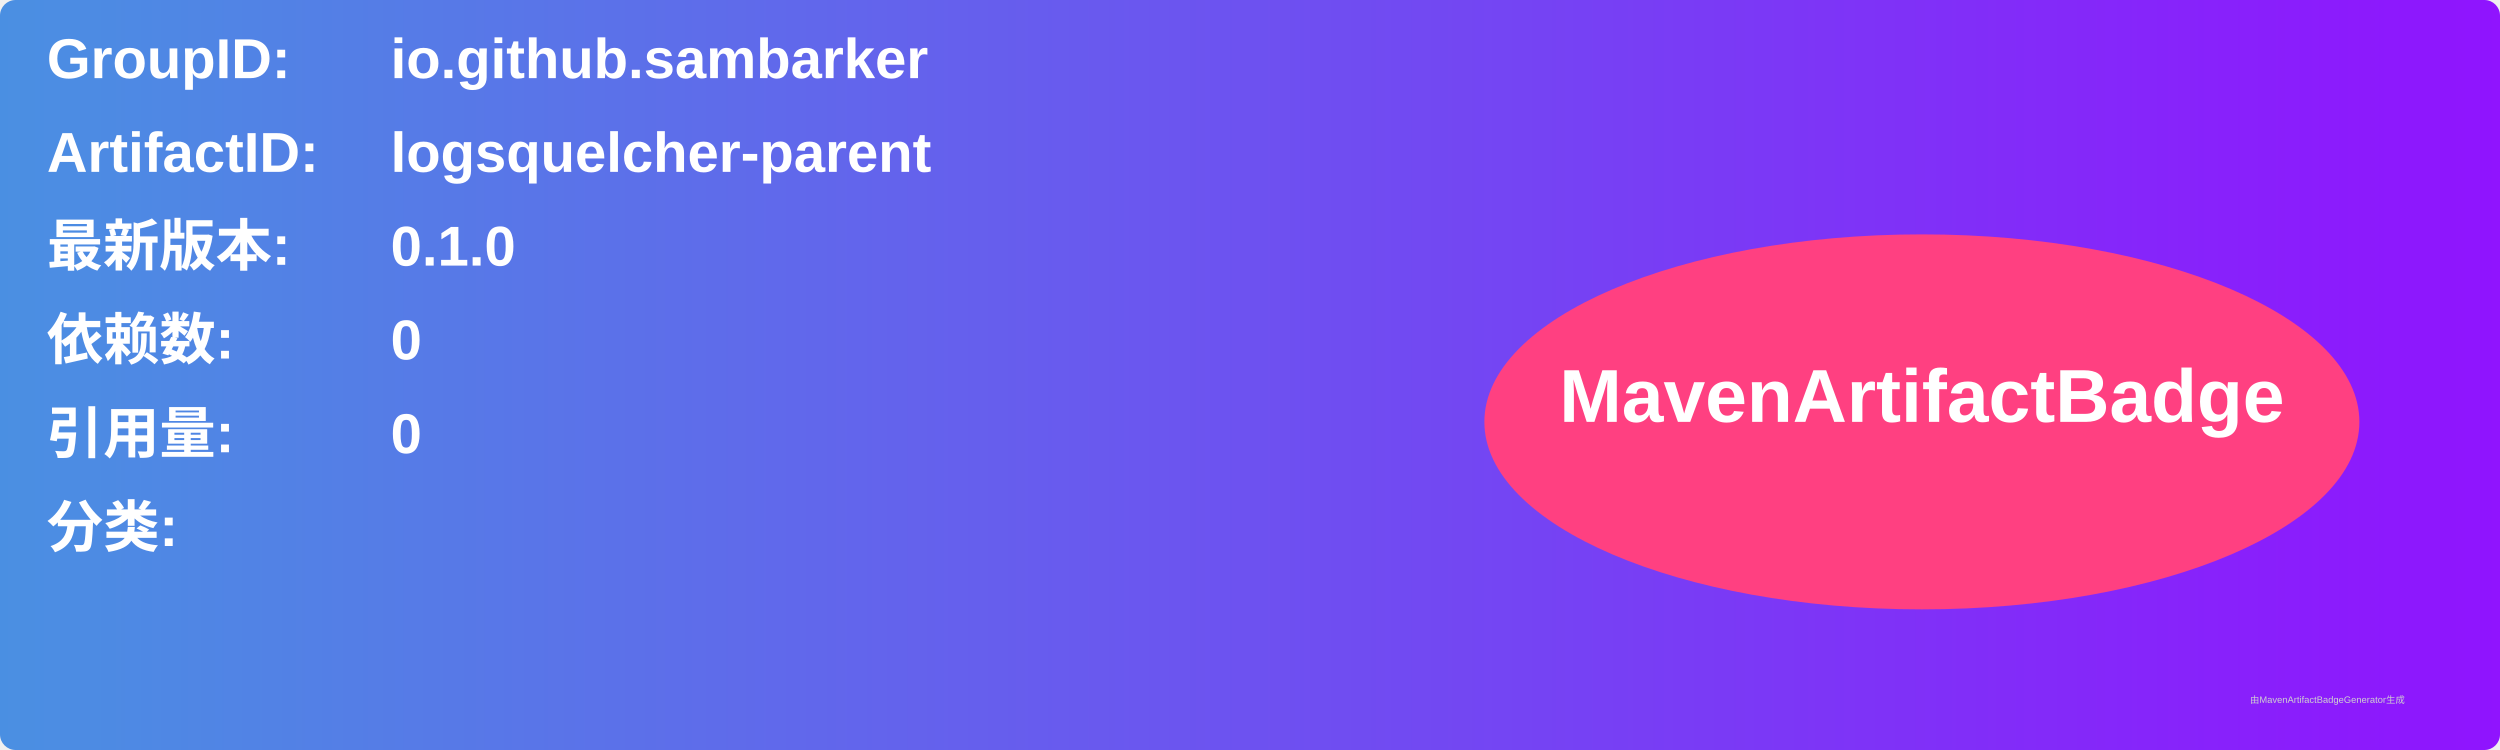
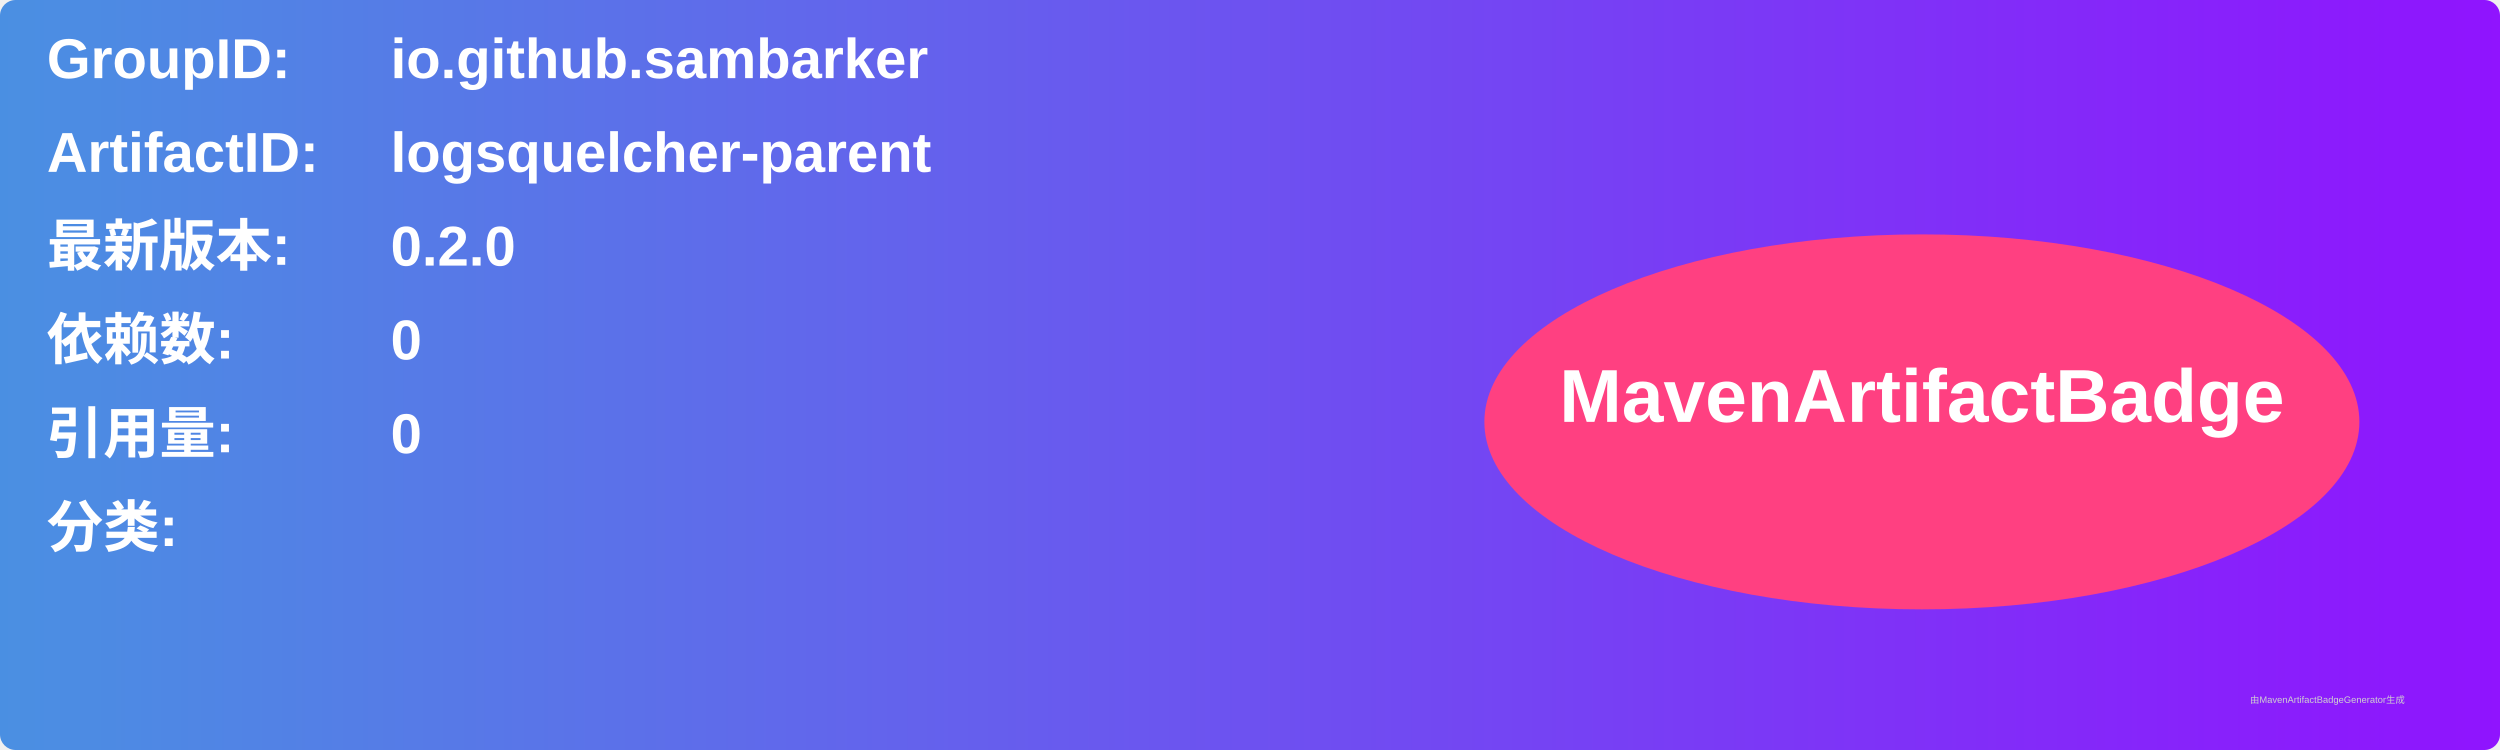
<svg xmlns="http://www.w3.org/2000/svg" width="800" height="240" viewBox="0 0 800 240">
  <linearGradient id="grad" x1="0%" y1="0%" x2="100%" y2="0%">
    <stop offset="0%" stop-color="#4a90e2" />
    <stop offset="100%" stop-color="#9013fe" />
  </linearGradient>
  <rect width="100%" height="100%" rx="5" ry="5" fill="url(#grad)" />
  <g transform="translate(15, 15)">
    <text x="0" y="10" font-family="Arial" font-size="18" fill="white" font-weight="bold" width="260">GroupID:</text>
    <text x="110" y="10" font-family="Arial" font-size="18" fill="white" font-weight="bold" width="460">io.github.sambarker</text>
    <text x="0" y="40" font-family="Arial" font-size="18" fill="white" font-weight="bold" width="260">ArtifactID:</text>
    <text x="110" y="40" font-family="Arial" font-size="18" fill="white" font-weight="bold" width="460">logsquelcher-parent</text>
    <text x="0" y="70" font-family="Arial" font-size="18" fill="white" font-weight="bold">最新版本:</text>
    <text x="110" y="70" font-family="Arial" font-size="18" fill="white" font-weight="bold">
-       <tspan font-weight="bold">0.1.0</tspan>
+       <tspan font-weight="bold">0.2.0</tspan>
    </text>
    <text x="0" y="100" font-family="Arial" font-size="18" fill="white" font-weight="bold">依赖数: </text>
    <text x="110" y="100" font-family="Arial" font-size="18" fill="white">
      <tspan font-weight="bold">0</tspan>
    </text>
    <text x="0" y="130" font-family="Arial" font-size="18" fill="white" font-weight="bold">引用量: </text>
    <text x="110" y="130" font-family="Arial" font-size="18" fill="white">
      <tspan font-weight="bold">0</tspan>
    </text>
    <text x="0" y="160" font-family="Arial" font-size="18" fill="white" font-weight="bold">分类:</text>
    <text x="10" y="190" font-family="Arial" font-size="10" fill="white">
      <tspan font-weight="bold" />
    </text>
    <ellipse cx="600" cy="120" rx="140" ry="60" fill="#ff4081" />
    <text x="600" y="120" text-anchor="middle" font-family="Arial" font-size="24" fill="white" font-weight="bold">MavenArtifactBadge</text>
  </g>
  <text x="720" y="225" font-family="Arial" font-size="3" fill="#d0d0d0">由MavenArtifactBadgeGenerator生成</text>
</svg>
